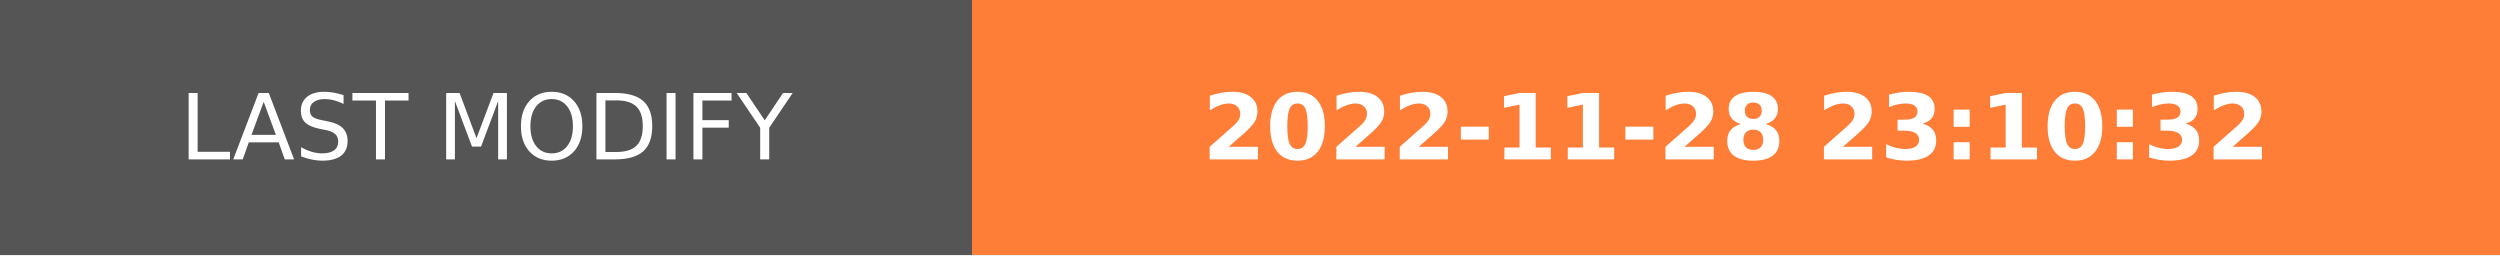
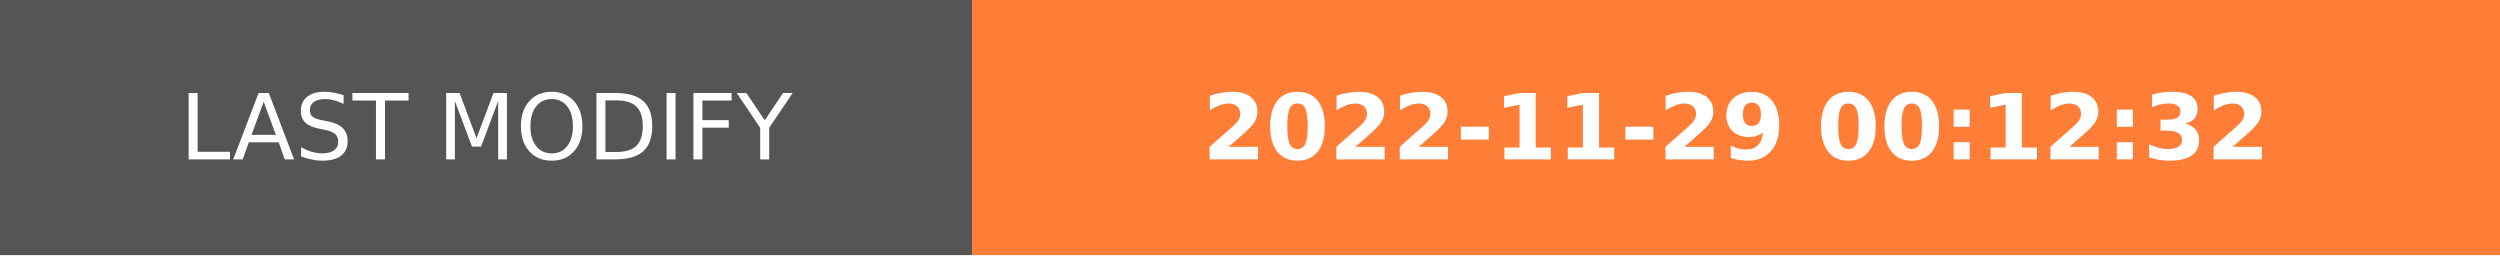
- <svg xmlns="http://www.w3.org/2000/svg" width="274.5" height="28" role="img" aria-label="LAST MODIFY: 2022-11-28 23:10:32">
+ <svg xmlns="http://www.w3.org/2000/svg" width="274.5" height="28" role="img" aria-label="LAST MODIFY: 2022-11-29 00:12:32">
  <g shape-rendering="crispEdges">
    <rect width="106.75" height="28" fill="#555" />
    <rect x="106.75" width="167.75" height="28" fill="#fe7d37" />
  </g>
  <g fill="#fff" text-anchor="middle" font-family="Verdana,Geneva,DejaVu Sans,sans-serif" text-rendering="geometricPrecision" font-size="100">
    <text transform="scale(.1)" x="533.75" y="175" textLength="827.5" fill="#fff">LAST MODIFY</text>
-     <text transform="scale(.1)" x="1906.25" y="175" textLength="1437.5" fill="#fff" font-weight="bold">2022-11-28 23:10:32</text>
+     <text transform="scale(.1)" x="1906.25" y="175" textLength="1437.5" fill="#fff" font-weight="bold">2022-11-29 00:12:32</text>
  </g>
</svg>
